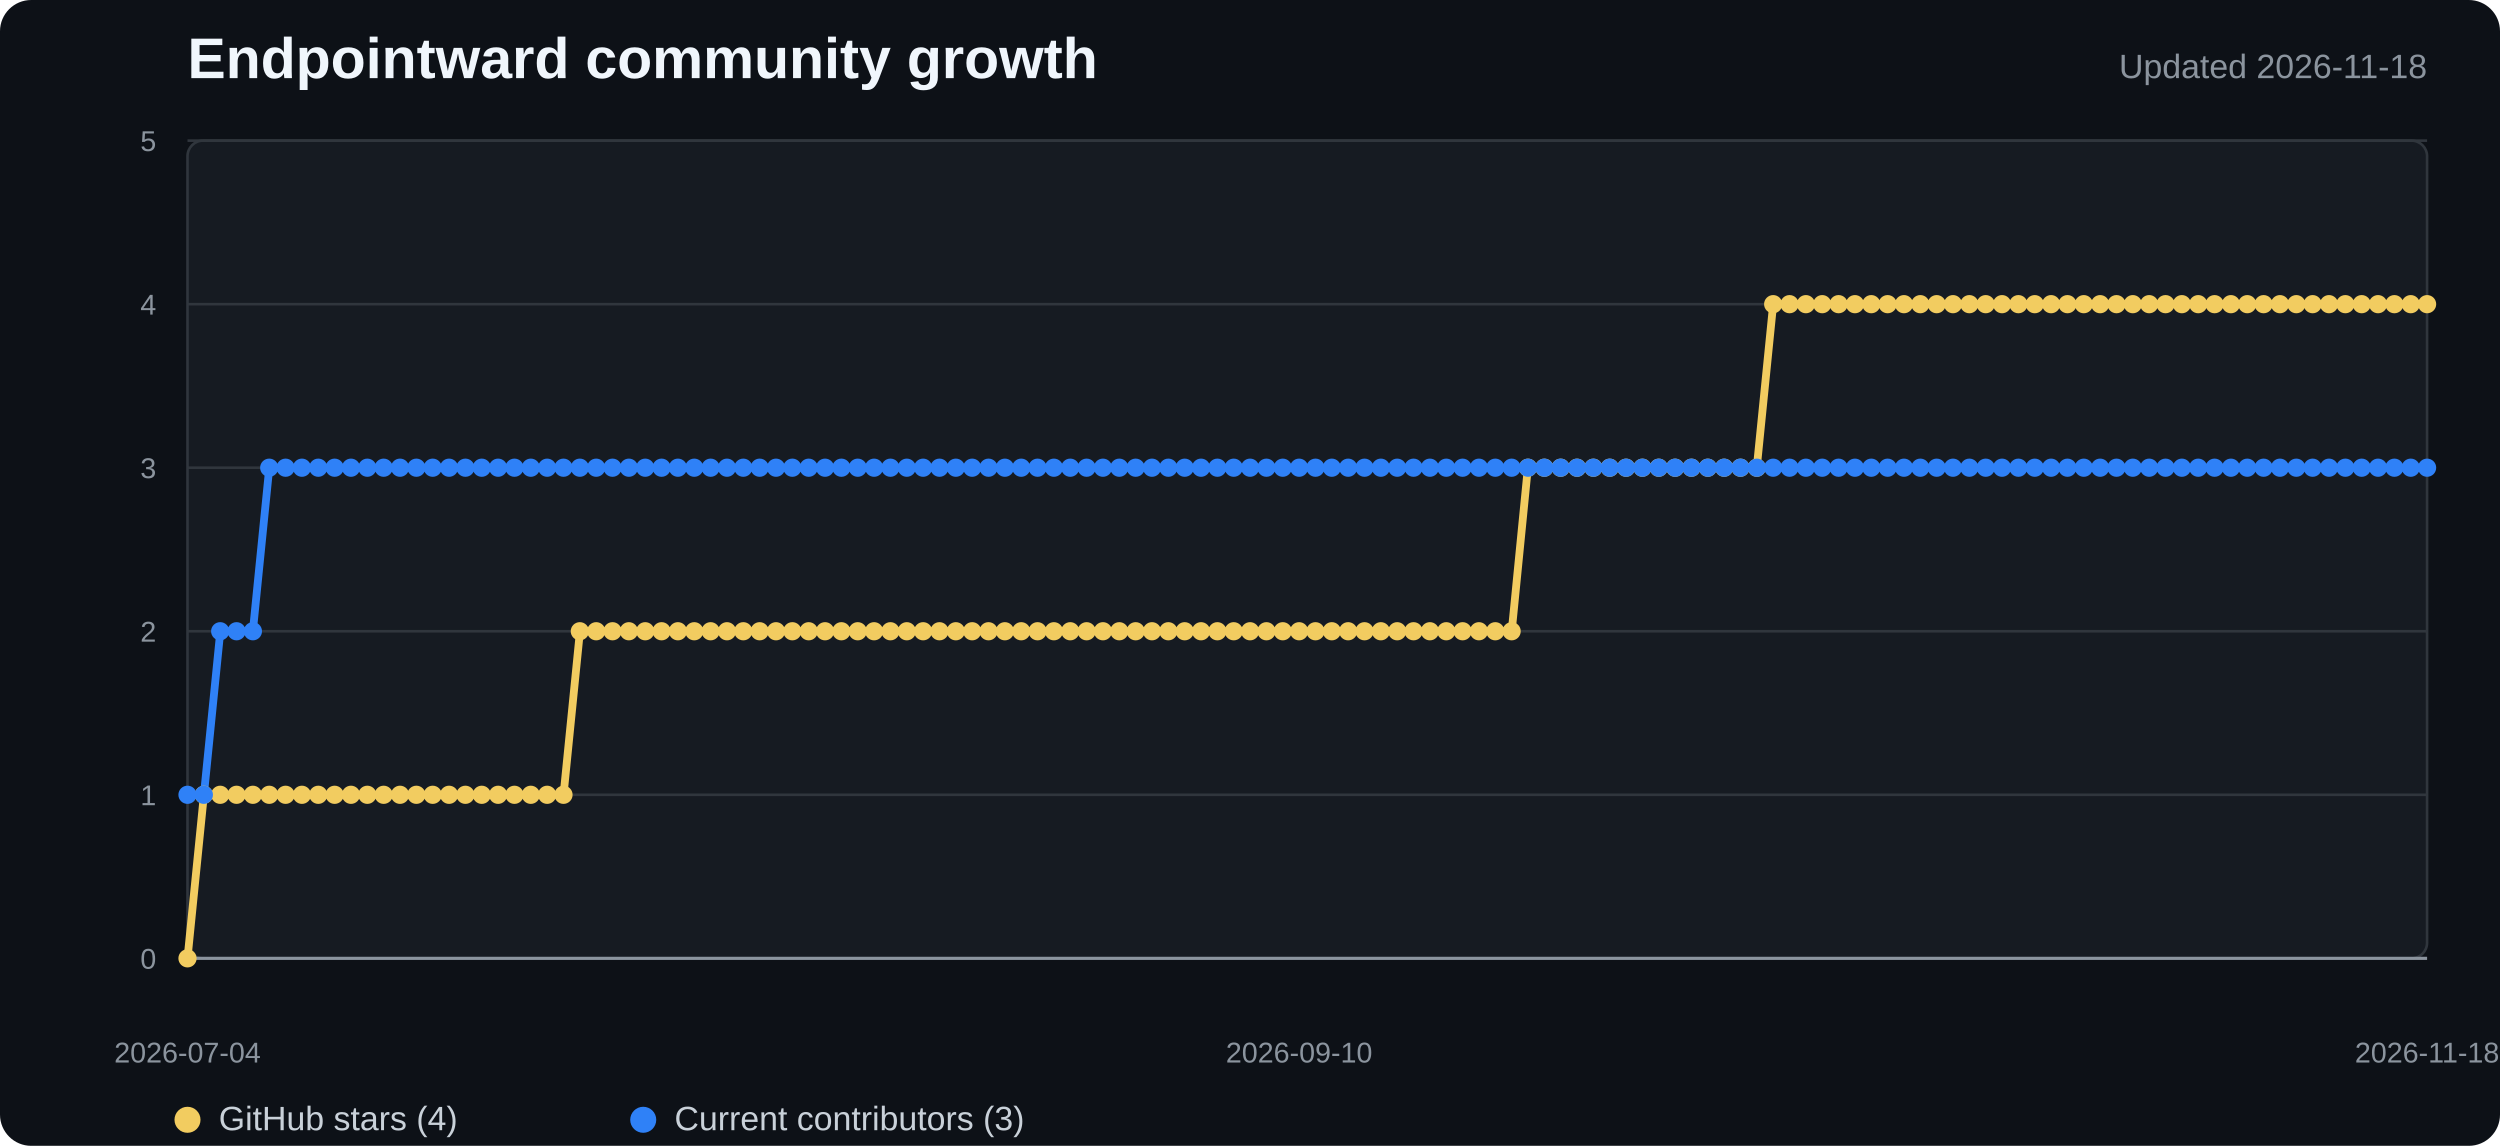
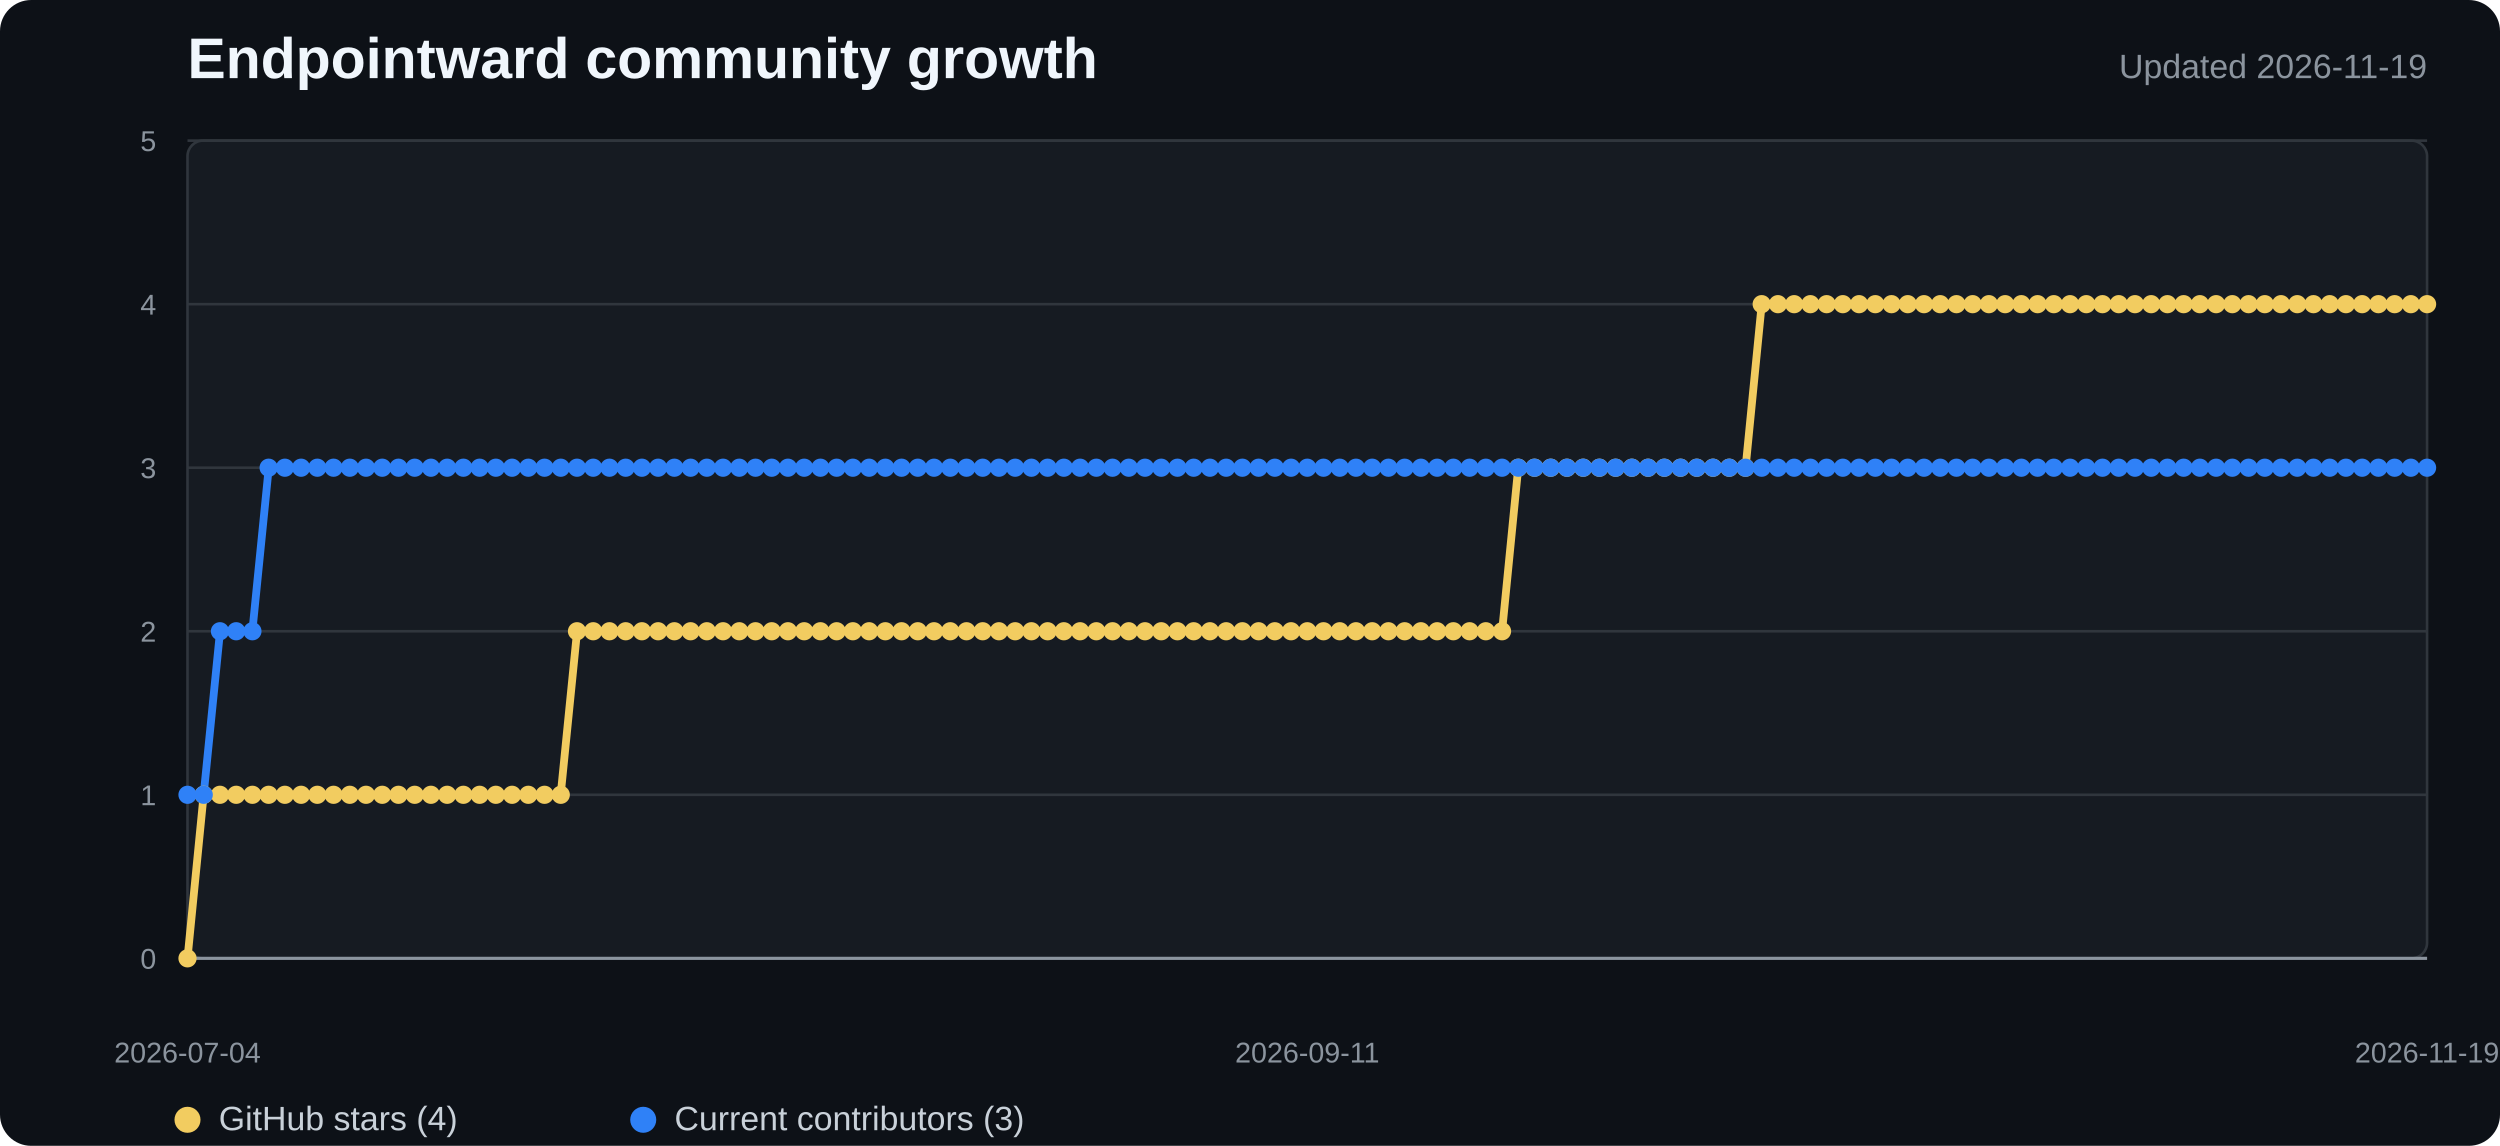
<svg xmlns="http://www.w3.org/2000/svg" width="960" height="440" viewBox="0 0 960 440" role="img" aria-labelledby="title desc">
  <style>
    .background{fill:#0d1117}.plot{fill:#161b22;stroke:#30363d}.grid{stroke:#30363d;stroke-width:1}.axis{stroke:#8b949e;stroke-width:1.2}
    .title{fill:#f0f6fc;font:700 22px "Segoe UI",Arial,sans-serif}.subtitle{fill:#8b949e;font:13px "Segoe UI",Arial,sans-serif}
    .tick{fill:#8b949e;font:11px "Segoe UI",Arial,sans-serif}.legend{fill:#c9d1d9;font:13px "Segoe UI",Arial,sans-serif}
    .stars{fill:none;stroke:#f2cc60;stroke-width:3;stroke-linejoin:round;stroke-linecap:round}
    .contributors{fill:none;stroke:#2f81f7;stroke-width:3;stroke-linejoin:round;stroke-linecap:round}
    .star-dot{fill:#f2cc60}.contributor-dot{fill:#2f81f7}
  </style>
  <rect width="100%" height="100%" rx="12" class="background" />
  <text x="72" y="30" class="title">Endpointward community growth</text>
-   <text x="932" y="30" text-anchor="end" class="subtitle">Updated 2026-11-18</text>
+   <text x="932" y="30" text-anchor="end" class="subtitle">Updated 2026-11-19</text>
  <rect x="72" y="54" width="860" height="314" rx="6" class="plot" />
  <line x1="72" y1="368" x2="932" y2="368" class="grid" />
  <text x="60" y="372" text-anchor="end" class="tick">0</text>
  <line x1="72" y1="305.2" x2="932" y2="305.2" class="grid" />
  <text x="60" y="309.2" text-anchor="end" class="tick">1</text>
  <line x1="72" y1="242.4" x2="932" y2="242.4" class="grid" />
  <text x="60" y="246.4" text-anchor="end" class="tick">2</text>
  <line x1="72" y1="179.6" x2="932" y2="179.6" class="grid" />
  <text x="60" y="183.6" text-anchor="end" class="tick">3</text>
  <line x1="72" y1="116.8" x2="932" y2="116.8" class="grid" />
  <text x="60" y="120.8" text-anchor="end" class="tick">4</text>
  <line x1="72" y1="54" x2="932" y2="54" class="grid" />
  <text x="60" y="58" text-anchor="end" class="tick">5</text>
  <line x1="72" y1="368" x2="932" y2="368" class="axis" />
-   <polyline points="72.0,368.0 78.3,305.2 84.6,305.2 90.8,305.2 97.1,305.2 103.4,305.2 109.7,305.2 115.9,305.2 122.2,305.2 128.5,305.2 134.8,305.2 141.1,305.2 147.3,305.2 153.6,305.2 159.9,305.2 166.2,305.2 172.4,305.2 178.7,305.2 185.0,305.2 191.3,305.2 197.5,305.2 203.8,305.2 210.1,305.2 216.4,305.2 222.7,242.4 228.9,242.4 235.2,242.4 241.5,242.4 247.8,242.4 254.0,242.4 260.3,242.4 266.6,242.4 272.9,242.4 279.2,242.4 285.4,242.4 291.7,242.4 298.0,242.4 304.3,242.4 310.5,242.4 316.8,242.4 323.1,242.4 329.4,242.4 335.6,242.4 341.9,242.4 348.2,242.4 354.5,242.4 360.8,242.4 367.0,242.4 373.3,242.4 379.6,242.4 385.9,242.4 392.1,242.4 398.4,242.4 404.7,242.4 411.0,242.4 417.3,242.4 423.5,242.4 429.8,242.4 436.1,242.4 442.4,242.4 448.6,242.4 454.9,242.4 461.2,242.4 467.5,242.4 473.8,242.4 480.0,242.4 486.3,242.4 492.6,242.4 498.9,242.4 505.1,242.4 511.4,242.4 517.7,242.4 524.0,242.4 530.2,242.4 536.5,242.4 542.8,242.4 549.1,242.4 555.4,242.4 561.6,242.4 567.9,242.4 574.2,242.4 580.5,242.4 586.7,179.6 593.0,179.6 599.3,179.6 605.6,179.6 611.9,179.6 618.1,179.6 624.4,179.6 630.7,179.6 637.0,179.6 643.2,179.6 649.5,179.6 655.8,179.6 662.1,179.6 668.4,179.6 674.6,179.6 680.9,116.8 687.2,116.8 693.5,116.8 699.7,116.8 706.0,116.8 712.3,116.8 718.6,116.8 724.8,116.8 731.1,116.8 737.4,116.8 743.7,116.8 750.0,116.8 756.2,116.8 762.5,116.8 768.8,116.8 775.1,116.8 781.3,116.8 787.6,116.8 793.9,116.8 800.2,116.8 806.5,116.8 812.7,116.8 819.0,116.8 825.3,116.8 831.6,116.8 837.8,116.8 844.1,116.8 850.4,116.8 856.7,116.8 862.9,116.8 869.2,116.8 875.5,116.8 881.8,116.8 888.1,116.8 894.3,116.8 900.6,116.8 906.9,116.8 913.2,116.8 919.4,116.8 925.7,116.8 932.0,116.8" class="stars" />
-   <polyline points="72.0,305.2 78.3,305.2 84.6,242.4 90.8,242.4 97.1,242.4 103.4,179.6 109.7,179.6 115.9,179.6 122.2,179.6 128.5,179.6 134.8,179.6 141.1,179.6 147.3,179.6 153.6,179.6 159.9,179.6 166.2,179.6 172.4,179.6 178.7,179.6 185.0,179.6 191.3,179.6 197.5,179.6 203.8,179.6 210.1,179.6 216.4,179.6 222.7,179.6 228.9,179.6 235.2,179.6 241.5,179.6 247.8,179.6 254.0,179.6 260.3,179.6 266.6,179.6 272.9,179.6 279.2,179.6 285.4,179.6 291.7,179.6 298.0,179.6 304.3,179.6 310.5,179.6 316.8,179.6 323.1,179.6 329.4,179.6 335.6,179.6 341.9,179.6 348.2,179.6 354.5,179.6 360.8,179.6 367.0,179.6 373.3,179.6 379.6,179.6 385.9,179.6 392.1,179.6 398.4,179.6 404.7,179.6 411.0,179.6 417.3,179.6 423.5,179.6 429.8,179.6 436.1,179.6 442.4,179.6 448.6,179.6 454.9,179.6 461.2,179.6 467.5,179.6 473.8,179.6 480.0,179.6 486.3,179.6 492.6,179.6 498.9,179.6 505.1,179.6 511.4,179.6 517.7,179.6 524.0,179.6 530.2,179.6 536.5,179.6 542.8,179.6 549.1,179.6 555.4,179.6 561.6,179.6 567.9,179.6 574.2,179.6 580.5,179.6 586.7,179.6 593.0,179.6 599.3,179.6 605.6,179.6 611.9,179.6 618.1,179.6 624.4,179.6 630.7,179.6 637.0,179.6 643.2,179.6 649.5,179.6 655.8,179.6 662.1,179.6 668.4,179.6 674.6,179.6 680.9,179.6 687.2,179.6 693.5,179.6 699.7,179.6 706.0,179.6 712.3,179.6 718.6,179.6 724.8,179.6 731.1,179.6 737.4,179.6 743.7,179.6 750.0,179.6 756.2,179.6 762.5,179.6 768.8,179.6 775.1,179.6 781.3,179.6 787.6,179.6 793.9,179.6 800.2,179.6 806.5,179.6 812.7,179.6 819.0,179.6 825.3,179.6 831.6,179.6 837.8,179.6 844.1,179.6 850.4,179.6 856.7,179.6 862.9,179.6 869.2,179.6 875.5,179.6 881.8,179.6 888.1,179.6 894.3,179.6 900.6,179.6 906.9,179.6 913.2,179.6 919.4,179.6 925.7,179.6 932.0,179.6" class="contributors" />
+   <polyline points="72.0,368.0 78.2,305.2 84.5,305.2 90.7,305.2 96.9,305.2 103.2,305.2 109.4,305.2 115.6,305.2 121.9,305.2 128.1,305.2 134.3,305.2 140.6,305.2 146.8,305.2 153.0,305.2 159.2,305.2 165.5,305.2 171.7,305.2 177.9,305.2 184.2,305.2 190.4,305.2 196.6,305.2 202.9,305.2 209.1,305.2 215.3,305.2 221.6,242.4 227.8,242.4 234.0,242.4 240.3,242.4 246.5,242.4 252.7,242.4 259.0,242.4 265.2,242.4 271.4,242.4 277.7,242.4 283.9,242.4 290.1,242.4 296.3,242.4 302.6,242.4 308.8,242.4 315.0,242.4 321.3,242.4 327.5,242.4 333.7,242.4 340.0,242.4 346.2,242.4 352.4,242.4 358.7,242.4 364.9,242.4 371.1,242.4 377.4,242.4 383.6,242.4 389.8,242.4 396.1,242.4 402.3,242.4 408.5,242.4 414.8,242.4 421.0,242.4 427.2,242.4 433.4,242.4 439.7,242.4 445.9,242.4 452.1,242.4 458.4,242.4 464.6,242.4 470.8,242.4 477.1,242.4 483.3,242.4 489.5,242.4 495.8,242.4 502.0,242.4 508.2,242.4 514.5,242.4 520.7,242.4 526.9,242.4 533.2,242.4 539.4,242.4 545.6,242.4 551.9,242.4 558.1,242.4 564.3,242.4 570.6,242.4 576.8,242.4 583.0,179.6 589.2,179.6 595.5,179.6 601.7,179.6 607.9,179.6 614.2,179.6 620.4,179.6 626.6,179.6 632.9,179.6 639.1,179.6 645.3,179.6 651.6,179.6 657.8,179.6 664.0,179.6 670.3,179.6 676.5,116.8 682.7,116.8 689.0,116.8 695.2,116.8 701.4,116.8 707.7,116.8 713.9,116.8 720.1,116.8 726.3,116.8 732.6,116.8 738.8,116.8 745.0,116.8 751.3,116.8 757.5,116.8 763.7,116.8 770.0,116.8 776.2,116.8 782.4,116.8 788.7,116.8 794.9,116.8 801.1,116.8 807.4,116.8 813.6,116.8 819.8,116.8 826.1,116.8 832.3,116.8 838.5,116.8 844.8,116.8 851.0,116.8 857.2,116.8 863.4,116.8 869.7,116.8 875.9,116.8 882.1,116.8 888.4,116.8 894.6,116.8 900.8,116.8 907.1,116.8 913.3,116.8 919.5,116.8 925.8,116.8 932.0,116.8" class="stars" />
+   <polyline points="72.0,305.2 78.2,305.2 84.5,242.4 90.7,242.4 96.9,242.4 103.2,179.6 109.4,179.6 115.6,179.6 121.9,179.6 128.1,179.6 134.3,179.6 140.6,179.6 146.8,179.6 153.0,179.6 159.2,179.6 165.5,179.6 171.7,179.6 177.9,179.6 184.2,179.6 190.4,179.6 196.6,179.6 202.9,179.6 209.1,179.6 215.3,179.6 221.6,179.6 227.8,179.6 234.0,179.6 240.3,179.6 246.5,179.6 252.7,179.6 259.0,179.6 265.2,179.6 271.4,179.6 277.7,179.6 283.9,179.6 290.1,179.6 296.3,179.6 302.6,179.6 308.8,179.6 315.0,179.6 321.3,179.6 327.5,179.6 333.7,179.6 340.0,179.6 346.2,179.6 352.4,179.6 358.7,179.6 364.9,179.6 371.1,179.6 377.4,179.6 383.6,179.6 389.8,179.6 396.1,179.6 402.3,179.6 408.5,179.6 414.8,179.6 421.0,179.6 427.2,179.6 433.4,179.6 439.7,179.6 445.9,179.6 452.1,179.6 458.4,179.6 464.6,179.6 470.8,179.6 477.1,179.6 483.3,179.6 489.5,179.6 495.8,179.6 502.0,179.6 508.2,179.6 514.5,179.6 520.7,179.6 526.9,179.6 533.2,179.6 539.4,179.6 545.6,179.6 551.9,179.6 558.1,179.6 564.3,179.6 570.6,179.6 576.8,179.6 583.0,179.6 589.2,179.6 595.5,179.6 601.7,179.6 607.9,179.6 614.2,179.6 620.4,179.6 626.6,179.6 632.9,179.6 639.1,179.6 645.3,179.6 651.6,179.6 657.8,179.6 664.0,179.6 670.3,179.6 676.5,179.6 682.7,179.6 689.0,179.6 695.2,179.6 701.4,179.6 707.7,179.6 713.9,179.6 720.1,179.6 726.3,179.6 732.6,179.6 738.8,179.6 745.0,179.6 751.3,179.6 757.5,179.6 763.7,179.6 770.0,179.6 776.2,179.6 782.4,179.6 788.7,179.6 794.9,179.6 801.1,179.6 807.4,179.6 813.6,179.6 819.8,179.6 826.1,179.6 832.3,179.6 838.5,179.6 844.8,179.6 851.0,179.6 857.2,179.6 863.4,179.6 869.7,179.6 875.9,179.6 882.1,179.6 888.4,179.6 894.6,179.6 900.8,179.6 907.1,179.6 913.3,179.6 919.5,179.6 925.8,179.6 932.0,179.6" class="contributors" />
  <circle cx="72" cy="368" r="3.5" class="star-dot" />
-   <circle cx="78.277" cy="305.2" r="3.5" class="star-dot" />
-   <circle cx="84.555" cy="305.2" r="3.5" class="star-dot" />
-   <circle cx="90.832" cy="305.2" r="3.5" class="star-dot" />
-   <circle cx="97.109" cy="305.2" r="3.5" class="star-dot" />
-   <circle cx="103.387" cy="305.2" r="3.5" class="star-dot" />
-   <circle cx="109.664" cy="305.2" r="3.5" class="star-dot" />
-   <circle cx="115.942" cy="305.2" r="3.5" class="star-dot" />
-   <circle cx="122.219" cy="305.2" r="3.5" class="star-dot" />
-   <circle cx="128.496" cy="305.2" r="3.5" class="star-dot" />
-   <circle cx="134.774" cy="305.2" r="3.5" class="star-dot" />
-   <circle cx="141.051" cy="305.2" r="3.5" class="star-dot" />
-   <circle cx="147.328" cy="305.2" r="3.5" class="star-dot" />
-   <circle cx="153.606" cy="305.2" r="3.5" class="star-dot" />
-   <circle cx="159.883" cy="305.2" r="3.5" class="star-dot" />
-   <circle cx="166.161" cy="305.2" r="3.5" class="star-dot" />
-   <circle cx="172.438" cy="305.2" r="3.5" class="star-dot" />
-   <circle cx="178.715" cy="305.2" r="3.5" class="star-dot" />
-   <circle cx="184.993" cy="305.2" r="3.5" class="star-dot" />
-   <circle cx="191.27" cy="305.2" r="3.5" class="star-dot" />
-   <circle cx="197.547" cy="305.2" r="3.5" class="star-dot" />
-   <circle cx="203.825" cy="305.2" r="3.5" class="star-dot" />
-   <circle cx="210.102" cy="305.2" r="3.5" class="star-dot" />
-   <circle cx="216.38" cy="305.2" r="3.5" class="star-dot" />
-   <circle cx="222.657" cy="242.4" r="3.5" class="star-dot" />
-   <circle cx="228.934" cy="242.4" r="3.5" class="star-dot" />
-   <circle cx="235.212" cy="242.4" r="3.5" class="star-dot" />
-   <circle cx="241.489" cy="242.4" r="3.5" class="star-dot" />
-   <circle cx="247.766" cy="242.4" r="3.5" class="star-dot" />
-   <circle cx="254.044" cy="242.4" r="3.5" class="star-dot" />
-   <circle cx="260.321" cy="242.4" r="3.5" class="star-dot" />
-   <circle cx="266.599" cy="242.4" r="3.5" class="star-dot" />
-   <circle cx="272.876" cy="242.4" r="3.5" class="star-dot" />
-   <circle cx="279.153" cy="242.4" r="3.5" class="star-dot" />
-   <circle cx="285.431" cy="242.4" r="3.5" class="star-dot" />
-   <circle cx="291.708" cy="242.4" r="3.5" class="star-dot" />
-   <circle cx="297.985" cy="242.4" r="3.5" class="star-dot" />
-   <circle cx="304.263" cy="242.4" r="3.5" class="star-dot" />
-   <circle cx="310.54" cy="242.4" r="3.5" class="star-dot" />
-   <circle cx="316.818" cy="242.4" r="3.5" class="star-dot" />
-   <circle cx="323.095" cy="242.4" r="3.5" class="star-dot" />
-   <circle cx="329.372" cy="242.4" r="3.5" class="star-dot" />
-   <circle cx="335.65" cy="242.4" r="3.5" class="star-dot" />
-   <circle cx="341.927" cy="242.4" r="3.5" class="star-dot" />
-   <circle cx="348.204" cy="242.4" r="3.5" class="star-dot" />
-   <circle cx="354.482" cy="242.4" r="3.5" class="star-dot" />
-   <circle cx="360.759" cy="242.4" r="3.5" class="star-dot" />
-   <circle cx="367.036" cy="242.4" r="3.5" class="star-dot" />
-   <circle cx="373.314" cy="242.4" r="3.5" class="star-dot" />
-   <circle cx="379.591" cy="242.4" r="3.5" class="star-dot" />
-   <circle cx="385.869" cy="242.4" r="3.5" class="star-dot" />
-   <circle cx="392.146" cy="242.4" r="3.5" class="star-dot" />
-   <circle cx="398.423" cy="242.4" r="3.5" class="star-dot" />
-   <circle cx="404.701" cy="242.4" r="3.5" class="star-dot" />
-   <circle cx="410.978" cy="242.4" r="3.5" class="star-dot" />
-   <circle cx="417.255" cy="242.4" r="3.5" class="star-dot" />
-   <circle cx="423.533" cy="242.4" r="3.5" class="star-dot" />
-   <circle cx="429.81" cy="242.4" r="3.5" class="star-dot" />
-   <circle cx="436.088" cy="242.4" r="3.5" class="star-dot" />
-   <circle cx="442.365" cy="242.4" r="3.5" class="star-dot" />
-   <circle cx="448.642" cy="242.4" r="3.5" class="star-dot" />
-   <circle cx="454.92" cy="242.4" r="3.5" class="star-dot" />
-   <circle cx="461.197" cy="242.4" r="3.5" class="star-dot" />
-   <circle cx="467.474" cy="242.4" r="3.5" class="star-dot" />
-   <circle cx="473.752" cy="242.4" r="3.5" class="star-dot" />
-   <circle cx="480.029" cy="242.4" r="3.5" class="star-dot" />
-   <circle cx="486.307" cy="242.4" r="3.5" class="star-dot" />
-   <circle cx="492.584" cy="242.4" r="3.5" class="star-dot" />
-   <circle cx="498.861" cy="242.4" r="3.5" class="star-dot" />
-   <circle cx="505.139" cy="242.4" r="3.5" class="star-dot" />
-   <circle cx="511.416" cy="242.4" r="3.5" class="star-dot" />
-   <circle cx="517.693" cy="242.4" r="3.5" class="star-dot" />
-   <circle cx="523.971" cy="242.4" r="3.5" class="star-dot" />
-   <circle cx="530.248" cy="242.4" r="3.5" class="star-dot" />
-   <circle cx="536.526" cy="242.4" r="3.5" class="star-dot" />
-   <circle cx="542.803" cy="242.4" r="3.5" class="star-dot" />
-   <circle cx="549.08" cy="242.4" r="3.5" class="star-dot" />
-   <circle cx="555.358" cy="242.4" r="3.5" class="star-dot" />
-   <circle cx="561.635" cy="242.4" r="3.5" class="star-dot" />
-   <circle cx="567.912" cy="242.4" r="3.5" class="star-dot" />
-   <circle cx="574.19" cy="242.4" r="3.5" class="star-dot" />
-   <circle cx="580.467" cy="242.4" r="3.5" class="star-dot" />
-   <circle cx="586.745" cy="179.6" r="3.5" class="star-dot" />
-   <circle cx="593.022" cy="179.6" r="3.5" class="star-dot" />
-   <circle cx="599.299" cy="179.6" r="3.5" class="star-dot" />
-   <circle cx="605.577" cy="179.6" r="3.5" class="star-dot" />
-   <circle cx="611.854" cy="179.6" r="3.5" class="star-dot" />
-   <circle cx="618.131" cy="179.6" r="3.5" class="star-dot" />
-   <circle cx="624.409" cy="179.6" r="3.5" class="star-dot" />
-   <circle cx="630.686" cy="179.6" r="3.5" class="star-dot" />
-   <circle cx="636.964" cy="179.6" r="3.5" class="star-dot" />
-   <circle cx="643.241" cy="179.6" r="3.5" class="star-dot" />
-   <circle cx="649.518" cy="179.6" r="3.5" class="star-dot" />
-   <circle cx="655.796" cy="179.6" r="3.5" class="star-dot" />
-   <circle cx="662.073" cy="179.6" r="3.5" class="star-dot" />
-   <circle cx="668.35" cy="179.6" r="3.5" class="star-dot" />
-   <circle cx="674.628" cy="179.6" r="3.5" class="star-dot" />
-   <circle cx="680.905" cy="116.8" r="3.5" class="star-dot" />
-   <circle cx="687.182" cy="116.8" r="3.5" class="star-dot" />
-   <circle cx="693.46" cy="116.8" r="3.5" class="star-dot" />
-   <circle cx="699.737" cy="116.8" r="3.5" class="star-dot" />
-   <circle cx="706.015" cy="116.8" r="3.5" class="star-dot" />
-   <circle cx="712.292" cy="116.8" r="3.5" class="star-dot" />
-   <circle cx="718.569" cy="116.8" r="3.5" class="star-dot" />
-   <circle cx="724.847" cy="116.8" r="3.5" class="star-dot" />
-   <circle cx="731.124" cy="116.8" r="3.5" class="star-dot" />
-   <circle cx="737.401" cy="116.8" r="3.5" class="star-dot" />
-   <circle cx="743.679" cy="116.8" r="3.5" class="star-dot" />
-   <circle cx="749.956" cy="116.8" r="3.5" class="star-dot" />
-   <circle cx="756.234" cy="116.8" r="3.5" class="star-dot" />
-   <circle cx="762.511" cy="116.8" r="3.5" class="star-dot" />
-   <circle cx="768.788" cy="116.8" r="3.5" class="star-dot" />
-   <circle cx="775.066" cy="116.8" r="3.5" class="star-dot" />
-   <circle cx="781.343" cy="116.8" r="3.5" class="star-dot" />
-   <circle cx="787.62" cy="116.8" r="3.5" class="star-dot" />
-   <circle cx="793.898" cy="116.8" r="3.5" class="star-dot" />
-   <circle cx="800.175" cy="116.8" r="3.5" class="star-dot" />
-   <circle cx="806.453" cy="116.8" r="3.5" class="star-dot" />
-   <circle cx="812.73" cy="116.8" r="3.5" class="star-dot" />
-   <circle cx="819.007" cy="116.8" r="3.5" class="star-dot" />
-   <circle cx="825.285" cy="116.8" r="3.5" class="star-dot" />
-   <circle cx="831.562" cy="116.8" r="3.5" class="star-dot" />
-   <circle cx="837.839" cy="116.8" r="3.5" class="star-dot" />
-   <circle cx="844.117" cy="116.8" r="3.5" class="star-dot" />
-   <circle cx="850.394" cy="116.8" r="3.5" class="star-dot" />
-   <circle cx="856.672" cy="116.8" r="3.5" class="star-dot" />
-   <circle cx="862.949" cy="116.8" r="3.5" class="star-dot" />
-   <circle cx="869.226" cy="116.8" r="3.5" class="star-dot" />
-   <circle cx="875.504" cy="116.8" r="3.5" class="star-dot" />
-   <circle cx="881.781" cy="116.8" r="3.5" class="star-dot" />
-   <circle cx="888.058" cy="116.8" r="3.5" class="star-dot" />
-   <circle cx="894.336" cy="116.8" r="3.5" class="star-dot" />
-   <circle cx="900.613" cy="116.8" r="3.5" class="star-dot" />
-   <circle cx="906.891" cy="116.8" r="3.5" class="star-dot" />
-   <circle cx="913.168" cy="116.8" r="3.5" class="star-dot" />
-   <circle cx="919.445" cy="116.8" r="3.5" class="star-dot" />
-   <circle cx="925.723" cy="116.8" r="3.5" class="star-dot" />
+   <circle cx="78.232" cy="305.2" r="3.5" class="star-dot" />
+   <circle cx="84.464" cy="305.2" r="3.5" class="star-dot" />
+   <circle cx="90.696" cy="305.2" r="3.5" class="star-dot" />
+   <circle cx="96.928" cy="305.2" r="3.5" class="star-dot" />
+   <circle cx="103.159" cy="305.2" r="3.5" class="star-dot" />
+   <circle cx="109.391" cy="305.2" r="3.5" class="star-dot" />
+   <circle cx="115.623" cy="305.2" r="3.5" class="star-dot" />
+   <circle cx="121.855" cy="305.2" r="3.5" class="star-dot" />
+   <circle cx="128.087" cy="305.2" r="3.5" class="star-dot" />
+   <circle cx="134.319" cy="305.2" r="3.5" class="star-dot" />
+   <circle cx="140.551" cy="305.2" r="3.5" class="star-dot" />
+   <circle cx="146.783" cy="305.2" r="3.5" class="star-dot" />
+   <circle cx="153.014" cy="305.2" r="3.5" class="star-dot" />
+   <circle cx="159.246" cy="305.2" r="3.5" class="star-dot" />
+   <circle cx="165.478" cy="305.2" r="3.5" class="star-dot" />
+   <circle cx="171.71" cy="305.2" r="3.5" class="star-dot" />
+   <circle cx="177.942" cy="305.2" r="3.5" class="star-dot" />
+   <circle cx="184.174" cy="305.2" r="3.5" class="star-dot" />
+   <circle cx="190.406" cy="305.2" r="3.5" class="star-dot" />
+   <circle cx="196.638" cy="305.2" r="3.5" class="star-dot" />
+   <circle cx="202.87" cy="305.2" r="3.5" class="star-dot" />
+   <circle cx="209.101" cy="305.2" r="3.5" class="star-dot" />
+   <circle cx="215.333" cy="305.2" r="3.5" class="star-dot" />
+   <circle cx="221.565" cy="242.4" r="3.5" class="star-dot" />
+   <circle cx="227.797" cy="242.4" r="3.5" class="star-dot" />
+   <circle cx="234.029" cy="242.4" r="3.5" class="star-dot" />
+   <circle cx="240.261" cy="242.4" r="3.5" class="star-dot" />
+   <circle cx="246.493" cy="242.4" r="3.5" class="star-dot" />
+   <circle cx="252.725" cy="242.4" r="3.5" class="star-dot" />
+   <circle cx="258.957" cy="242.4" r="3.5" class="star-dot" />
+   <circle cx="265.188" cy="242.4" r="3.5" class="star-dot" />
+   <circle cx="271.42" cy="242.4" r="3.5" class="star-dot" />
+   <circle cx="277.652" cy="242.4" r="3.5" class="star-dot" />
+   <circle cx="283.884" cy="242.4" r="3.5" class="star-dot" />
+   <circle cx="290.116" cy="242.4" r="3.5" class="star-dot" />
+   <circle cx="296.348" cy="242.4" r="3.5" class="star-dot" />
+   <circle cx="302.58" cy="242.4" r="3.5" class="star-dot" />
+   <circle cx="308.812" cy="242.4" r="3.5" class="star-dot" />
+   <circle cx="315.043" cy="242.4" r="3.5" class="star-dot" />
+   <circle cx="321.275" cy="242.4" r="3.5" class="star-dot" />
+   <circle cx="327.507" cy="242.4" r="3.5" class="star-dot" />
+   <circle cx="333.739" cy="242.4" r="3.5" class="star-dot" />
+   <circle cx="339.971" cy="242.4" r="3.5" class="star-dot" />
+   <circle cx="346.203" cy="242.4" r="3.5" class="star-dot" />
+   <circle cx="352.435" cy="242.4" r="3.5" class="star-dot" />
+   <circle cx="358.667" cy="242.4" r="3.5" class="star-dot" />
+   <circle cx="364.899" cy="242.4" r="3.5" class="star-dot" />
+   <circle cx="371.13" cy="242.4" r="3.5" class="star-dot" />
+   <circle cx="377.362" cy="242.4" r="3.5" class="star-dot" />
+   <circle cx="383.594" cy="242.4" r="3.5" class="star-dot" />
+   <circle cx="389.826" cy="242.4" r="3.5" class="star-dot" />
+   <circle cx="396.058" cy="242.4" r="3.5" class="star-dot" />
+   <circle cx="402.29" cy="242.4" r="3.5" class="star-dot" />
+   <circle cx="408.522" cy="242.4" r="3.5" class="star-dot" />
+   <circle cx="414.754" cy="242.4" r="3.5" class="star-dot" />
+   <circle cx="420.986" cy="242.4" r="3.5" class="star-dot" />
+   <circle cx="427.217" cy="242.4" r="3.5" class="star-dot" />
+   <circle cx="433.449" cy="242.4" r="3.5" class="star-dot" />
+   <circle cx="439.681" cy="242.4" r="3.5" class="star-dot" />
+   <circle cx="445.913" cy="242.4" r="3.5" class="star-dot" />
+   <circle cx="452.145" cy="242.4" r="3.5" class="star-dot" />
+   <circle cx="458.377" cy="242.4" r="3.5" class="star-dot" />
+   <circle cx="464.609" cy="242.4" r="3.5" class="star-dot" />
+   <circle cx="470.841" cy="242.4" r="3.5" class="star-dot" />
+   <circle cx="477.072" cy="242.4" r="3.5" class="star-dot" />
+   <circle cx="483.304" cy="242.4" r="3.5" class="star-dot" />
+   <circle cx="489.536" cy="242.4" r="3.5" class="star-dot" />
+   <circle cx="495.768" cy="242.4" r="3.5" class="star-dot" />
+   <circle cx="502" cy="242.4" r="3.5" class="star-dot" />
+   <circle cx="508.232" cy="242.4" r="3.5" class="star-dot" />
+   <circle cx="514.464" cy="242.4" r="3.5" class="star-dot" />
+   <circle cx="520.696" cy="242.4" r="3.5" class="star-dot" />
+   <circle cx="526.928" cy="242.4" r="3.5" class="star-dot" />
+   <circle cx="533.159" cy="242.4" r="3.5" class="star-dot" />
+   <circle cx="539.391" cy="242.4" r="3.5" class="star-dot" />
+   <circle cx="545.623" cy="242.4" r="3.5" class="star-dot" />
+   <circle cx="551.855" cy="242.4" r="3.5" class="star-dot" />
+   <circle cx="558.087" cy="242.4" r="3.5" class="star-dot" />
+   <circle cx="564.319" cy="242.4" r="3.5" class="star-dot" />
+   <circle cx="570.551" cy="242.4" r="3.5" class="star-dot" />
+   <circle cx="576.783" cy="242.4" r="3.5" class="star-dot" />
+   <circle cx="583.014" cy="179.6" r="3.5" class="star-dot" />
+   <circle cx="589.246" cy="179.6" r="3.5" class="star-dot" />
+   <circle cx="595.478" cy="179.6" r="3.5" class="star-dot" />
+   <circle cx="601.71" cy="179.6" r="3.5" class="star-dot" />
+   <circle cx="607.942" cy="179.6" r="3.5" class="star-dot" />
+   <circle cx="614.174" cy="179.6" r="3.5" class="star-dot" />
+   <circle cx="620.406" cy="179.6" r="3.5" class="star-dot" />
+   <circle cx="626.638" cy="179.6" r="3.5" class="star-dot" />
+   <circle cx="632.87" cy="179.6" r="3.5" class="star-dot" />
+   <circle cx="639.101" cy="179.6" r="3.5" class="star-dot" />
+   <circle cx="645.333" cy="179.6" r="3.5" class="star-dot" />
+   <circle cx="651.565" cy="179.6" r="3.5" class="star-dot" />
+   <circle cx="657.797" cy="179.6" r="3.5" class="star-dot" />
+   <circle cx="664.029" cy="179.6" r="3.5" class="star-dot" />
+   <circle cx="670.261" cy="179.6" r="3.5" class="star-dot" />
+   <circle cx="676.493" cy="116.8" r="3.5" class="star-dot" />
+   <circle cx="682.725" cy="116.8" r="3.5" class="star-dot" />
+   <circle cx="688.957" cy="116.8" r="3.5" class="star-dot" />
+   <circle cx="695.188" cy="116.8" r="3.5" class="star-dot" />
+   <circle cx="701.42" cy="116.8" r="3.5" class="star-dot" />
+   <circle cx="707.652" cy="116.8" r="3.5" class="star-dot" />
+   <circle cx="713.884" cy="116.8" r="3.5" class="star-dot" />
+   <circle cx="720.116" cy="116.8" r="3.5" class="star-dot" />
+   <circle cx="726.348" cy="116.8" r="3.5" class="star-dot" />
+   <circle cx="732.58" cy="116.8" r="3.5" class="star-dot" />
+   <circle cx="738.812" cy="116.8" r="3.5" class="star-dot" />
+   <circle cx="745.043" cy="116.8" r="3.5" class="star-dot" />
+   <circle cx="751.275" cy="116.8" r="3.5" class="star-dot" />
+   <circle cx="757.507" cy="116.8" r="3.5" class="star-dot" />
+   <circle cx="763.739" cy="116.8" r="3.5" class="star-dot" />
+   <circle cx="769.971" cy="116.8" r="3.5" class="star-dot" />
+   <circle cx="776.203" cy="116.8" r="3.5" class="star-dot" />
+   <circle cx="782.435" cy="116.8" r="3.5" class="star-dot" />
+   <circle cx="788.667" cy="116.8" r="3.5" class="star-dot" />
+   <circle cx="794.899" cy="116.8" r="3.5" class="star-dot" />
+   <circle cx="801.13" cy="116.8" r="3.5" class="star-dot" />
+   <circle cx="807.362" cy="116.8" r="3.5" class="star-dot" />
+   <circle cx="813.594" cy="116.8" r="3.5" class="star-dot" />
+   <circle cx="819.826" cy="116.8" r="3.5" class="star-dot" />
+   <circle cx="826.058" cy="116.8" r="3.5" class="star-dot" />
+   <circle cx="832.29" cy="116.8" r="3.5" class="star-dot" />
+   <circle cx="838.522" cy="116.8" r="3.5" class="star-dot" />
+   <circle cx="844.754" cy="116.8" r="3.5" class="star-dot" />
+   <circle cx="850.986" cy="116.8" r="3.5" class="star-dot" />
+   <circle cx="857.217" cy="116.8" r="3.5" class="star-dot" />
+   <circle cx="863.449" cy="116.8" r="3.5" class="star-dot" />
+   <circle cx="869.681" cy="116.8" r="3.5" class="star-dot" />
+   <circle cx="875.913" cy="116.8" r="3.5" class="star-dot" />
+   <circle cx="882.145" cy="116.8" r="3.5" class="star-dot" />
+   <circle cx="888.377" cy="116.8" r="3.5" class="star-dot" />
+   <circle cx="894.609" cy="116.8" r="3.5" class="star-dot" />
+   <circle cx="900.841" cy="116.8" r="3.5" class="star-dot" />
+   <circle cx="907.072" cy="116.8" r="3.5" class="star-dot" />
+   <circle cx="913.304" cy="116.8" r="3.5" class="star-dot" />
+   <circle cx="919.536" cy="116.8" r="3.5" class="star-dot" />
+   <circle cx="925.768" cy="116.8" r="3.5" class="star-dot" />
  <circle cx="932" cy="116.8" r="3.5" class="star-dot" />
  <circle cx="72" cy="305.2" r="3.5" class="contributor-dot" />
-   <circle cx="78.277" cy="305.2" r="3.5" class="contributor-dot" />
-   <circle cx="84.555" cy="242.4" r="3.5" class="contributor-dot" />
-   <circle cx="90.832" cy="242.4" r="3.5" class="contributor-dot" />
-   <circle cx="97.109" cy="242.4" r="3.5" class="contributor-dot" />
-   <circle cx="103.387" cy="179.6" r="3.5" class="contributor-dot" />
-   <circle cx="109.664" cy="179.6" r="3.5" class="contributor-dot" />
-   <circle cx="115.942" cy="179.6" r="3.5" class="contributor-dot" />
-   <circle cx="122.219" cy="179.6" r="3.5" class="contributor-dot" />
-   <circle cx="128.496" cy="179.6" r="3.5" class="contributor-dot" />
-   <circle cx="134.774" cy="179.6" r="3.5" class="contributor-dot" />
-   <circle cx="141.051" cy="179.6" r="3.5" class="contributor-dot" />
-   <circle cx="147.328" cy="179.6" r="3.5" class="contributor-dot" />
-   <circle cx="153.606" cy="179.6" r="3.5" class="contributor-dot" />
-   <circle cx="159.883" cy="179.6" r="3.5" class="contributor-dot" />
-   <circle cx="166.161" cy="179.6" r="3.5" class="contributor-dot" />
-   <circle cx="172.438" cy="179.6" r="3.5" class="contributor-dot" />
-   <circle cx="178.715" cy="179.6" r="3.5" class="contributor-dot" />
-   <circle cx="184.993" cy="179.6" r="3.5" class="contributor-dot" />
-   <circle cx="191.27" cy="179.6" r="3.5" class="contributor-dot" />
-   <circle cx="197.547" cy="179.6" r="3.5" class="contributor-dot" />
-   <circle cx="203.825" cy="179.6" r="3.5" class="contributor-dot" />
-   <circle cx="210.102" cy="179.6" r="3.5" class="contributor-dot" />
-   <circle cx="216.38" cy="179.6" r="3.5" class="contributor-dot" />
-   <circle cx="222.657" cy="179.6" r="3.5" class="contributor-dot" />
-   <circle cx="228.934" cy="179.6" r="3.5" class="contributor-dot" />
-   <circle cx="235.212" cy="179.6" r="3.5" class="contributor-dot" />
-   <circle cx="241.489" cy="179.6" r="3.5" class="contributor-dot" />
-   <circle cx="247.766" cy="179.6" r="3.5" class="contributor-dot" />
-   <circle cx="254.044" cy="179.6" r="3.5" class="contributor-dot" />
-   <circle cx="260.321" cy="179.6" r="3.5" class="contributor-dot" />
-   <circle cx="266.599" cy="179.6" r="3.5" class="contributor-dot" />
-   <circle cx="272.876" cy="179.6" r="3.5" class="contributor-dot" />
-   <circle cx="279.153" cy="179.6" r="3.5" class="contributor-dot" />
-   <circle cx="285.431" cy="179.6" r="3.5" class="contributor-dot" />
-   <circle cx="291.708" cy="179.6" r="3.5" class="contributor-dot" />
-   <circle cx="297.985" cy="179.6" r="3.5" class="contributor-dot" />
-   <circle cx="304.263" cy="179.6" r="3.5" class="contributor-dot" />
-   <circle cx="310.54" cy="179.6" r="3.5" class="contributor-dot" />
-   <circle cx="316.818" cy="179.6" r="3.5" class="contributor-dot" />
-   <circle cx="323.095" cy="179.6" r="3.5" class="contributor-dot" />
-   <circle cx="329.372" cy="179.6" r="3.5" class="contributor-dot" />
-   <circle cx="335.65" cy="179.6" r="3.5" class="contributor-dot" />
-   <circle cx="341.927" cy="179.6" r="3.5" class="contributor-dot" />
-   <circle cx="348.204" cy="179.6" r="3.5" class="contributor-dot" />
-   <circle cx="354.482" cy="179.6" r="3.5" class="contributor-dot" />
-   <circle cx="360.759" cy="179.6" r="3.5" class="contributor-dot" />
-   <circle cx="367.036" cy="179.6" r="3.5" class="contributor-dot" />
-   <circle cx="373.314" cy="179.6" r="3.5" class="contributor-dot" />
-   <circle cx="379.591" cy="179.6" r="3.5" class="contributor-dot" />
-   <circle cx="385.869" cy="179.6" r="3.5" class="contributor-dot" />
-   <circle cx="392.146" cy="179.6" r="3.5" class="contributor-dot" />
-   <circle cx="398.423" cy="179.6" r="3.5" class="contributor-dot" />
-   <circle cx="404.701" cy="179.6" r="3.5" class="contributor-dot" />
-   <circle cx="410.978" cy="179.6" r="3.5" class="contributor-dot" />
-   <circle cx="417.255" cy="179.6" r="3.5" class="contributor-dot" />
-   <circle cx="423.533" cy="179.6" r="3.5" class="contributor-dot" />
-   <circle cx="429.81" cy="179.6" r="3.5" class="contributor-dot" />
-   <circle cx="436.088" cy="179.6" r="3.5" class="contributor-dot" />
-   <circle cx="442.365" cy="179.6" r="3.5" class="contributor-dot" />
-   <circle cx="448.642" cy="179.6" r="3.5" class="contributor-dot" />
-   <circle cx="454.92" cy="179.6" r="3.5" class="contributor-dot" />
-   <circle cx="461.197" cy="179.6" r="3.5" class="contributor-dot" />
-   <circle cx="467.474" cy="179.6" r="3.5" class="contributor-dot" />
-   <circle cx="473.752" cy="179.6" r="3.5" class="contributor-dot" />
-   <circle cx="480.029" cy="179.6" r="3.5" class="contributor-dot" />
-   <circle cx="486.307" cy="179.6" r="3.5" class="contributor-dot" />
-   <circle cx="492.584" cy="179.6" r="3.5" class="contributor-dot" />
-   <circle cx="498.861" cy="179.6" r="3.5" class="contributor-dot" />
-   <circle cx="505.139" cy="179.6" r="3.5" class="contributor-dot" />
-   <circle cx="511.416" cy="179.6" r="3.5" class="contributor-dot" />
-   <circle cx="517.693" cy="179.6" r="3.5" class="contributor-dot" />
-   <circle cx="523.971" cy="179.6" r="3.5" class="contributor-dot" />
-   <circle cx="530.248" cy="179.6" r="3.5" class="contributor-dot" />
-   <circle cx="536.526" cy="179.6" r="3.5" class="contributor-dot" />
-   <circle cx="542.803" cy="179.6" r="3.5" class="contributor-dot" />
-   <circle cx="549.08" cy="179.6" r="3.5" class="contributor-dot" />
-   <circle cx="555.358" cy="179.6" r="3.5" class="contributor-dot" />
-   <circle cx="561.635" cy="179.6" r="3.5" class="contributor-dot" />
-   <circle cx="567.912" cy="179.6" r="3.5" class="contributor-dot" />
-   <circle cx="574.19" cy="179.6" r="3.5" class="contributor-dot" />
-   <circle cx="580.467" cy="179.6" r="3.5" class="contributor-dot" />
-   <circle cx="586.745" cy="179.6" r="3.5" class="contributor-dot" />
-   <circle cx="593.022" cy="179.6" r="3.5" class="contributor-dot" />
-   <circle cx="599.299" cy="179.6" r="3.5" class="contributor-dot" />
-   <circle cx="605.577" cy="179.6" r="3.5" class="contributor-dot" />
-   <circle cx="611.854" cy="179.6" r="3.5" class="contributor-dot" />
-   <circle cx="618.131" cy="179.6" r="3.5" class="contributor-dot" />
-   <circle cx="624.409" cy="179.6" r="3.5" class="contributor-dot" />
-   <circle cx="630.686" cy="179.6" r="3.5" class="contributor-dot" />
-   <circle cx="636.964" cy="179.6" r="3.5" class="contributor-dot" />
-   <circle cx="643.241" cy="179.6" r="3.5" class="contributor-dot" />
-   <circle cx="649.518" cy="179.6" r="3.5" class="contributor-dot" />
-   <circle cx="655.796" cy="179.6" r="3.5" class="contributor-dot" />
-   <circle cx="662.073" cy="179.6" r="3.5" class="contributor-dot" />
-   <circle cx="668.35" cy="179.6" r="3.5" class="contributor-dot" />
-   <circle cx="674.628" cy="179.6" r="3.5" class="contributor-dot" />
-   <circle cx="680.905" cy="179.6" r="3.5" class="contributor-dot" />
-   <circle cx="687.182" cy="179.6" r="3.5" class="contributor-dot" />
-   <circle cx="693.46" cy="179.6" r="3.5" class="contributor-dot" />
-   <circle cx="699.737" cy="179.6" r="3.5" class="contributor-dot" />
-   <circle cx="706.015" cy="179.6" r="3.5" class="contributor-dot" />
-   <circle cx="712.292" cy="179.6" r="3.5" class="contributor-dot" />
-   <circle cx="718.569" cy="179.6" r="3.5" class="contributor-dot" />
-   <circle cx="724.847" cy="179.6" r="3.5" class="contributor-dot" />
-   <circle cx="731.124" cy="179.6" r="3.5" class="contributor-dot" />
-   <circle cx="737.401" cy="179.6" r="3.5" class="contributor-dot" />
-   <circle cx="743.679" cy="179.6" r="3.5" class="contributor-dot" />
-   <circle cx="749.956" cy="179.6" r="3.5" class="contributor-dot" />
-   <circle cx="756.234" cy="179.6" r="3.5" class="contributor-dot" />
-   <circle cx="762.511" cy="179.6" r="3.5" class="contributor-dot" />
-   <circle cx="768.788" cy="179.6" r="3.5" class="contributor-dot" />
-   <circle cx="775.066" cy="179.6" r="3.5" class="contributor-dot" />
-   <circle cx="781.343" cy="179.6" r="3.5" class="contributor-dot" />
-   <circle cx="787.62" cy="179.6" r="3.5" class="contributor-dot" />
-   <circle cx="793.898" cy="179.6" r="3.5" class="contributor-dot" />
-   <circle cx="800.175" cy="179.6" r="3.5" class="contributor-dot" />
-   <circle cx="806.453" cy="179.6" r="3.5" class="contributor-dot" />
-   <circle cx="812.73" cy="179.6" r="3.5" class="contributor-dot" />
-   <circle cx="819.007" cy="179.6" r="3.5" class="contributor-dot" />
-   <circle cx="825.285" cy="179.6" r="3.5" class="contributor-dot" />
-   <circle cx="831.562" cy="179.6" r="3.5" class="contributor-dot" />
-   <circle cx="837.839" cy="179.6" r="3.5" class="contributor-dot" />
-   <circle cx="844.117" cy="179.6" r="3.5" class="contributor-dot" />
-   <circle cx="850.394" cy="179.6" r="3.5" class="contributor-dot" />
-   <circle cx="856.672" cy="179.6" r="3.5" class="contributor-dot" />
-   <circle cx="862.949" cy="179.6" r="3.5" class="contributor-dot" />
-   <circle cx="869.226" cy="179.6" r="3.5" class="contributor-dot" />
-   <circle cx="875.504" cy="179.6" r="3.5" class="contributor-dot" />
-   <circle cx="881.781" cy="179.6" r="3.5" class="contributor-dot" />
-   <circle cx="888.058" cy="179.6" r="3.5" class="contributor-dot" />
-   <circle cx="894.336" cy="179.6" r="3.5" class="contributor-dot" />
-   <circle cx="900.613" cy="179.6" r="3.5" class="contributor-dot" />
-   <circle cx="906.891" cy="179.6" r="3.5" class="contributor-dot" />
-   <circle cx="913.168" cy="179.6" r="3.5" class="contributor-dot" />
-   <circle cx="919.445" cy="179.6" r="3.5" class="contributor-dot" />
-   <circle cx="925.723" cy="179.6" r="3.5" class="contributor-dot" />
+   <circle cx="78.232" cy="305.2" r="3.5" class="contributor-dot" />
+   <circle cx="84.464" cy="242.4" r="3.5" class="contributor-dot" />
+   <circle cx="90.696" cy="242.4" r="3.5" class="contributor-dot" />
+   <circle cx="96.928" cy="242.4" r="3.5" class="contributor-dot" />
+   <circle cx="103.159" cy="179.6" r="3.5" class="contributor-dot" />
+   <circle cx="109.391" cy="179.6" r="3.5" class="contributor-dot" />
+   <circle cx="115.623" cy="179.6" r="3.5" class="contributor-dot" />
+   <circle cx="121.855" cy="179.6" r="3.5" class="contributor-dot" />
+   <circle cx="128.087" cy="179.6" r="3.5" class="contributor-dot" />
+   <circle cx="134.319" cy="179.6" r="3.5" class="contributor-dot" />
+   <circle cx="140.551" cy="179.6" r="3.5" class="contributor-dot" />
+   <circle cx="146.783" cy="179.6" r="3.5" class="contributor-dot" />
+   <circle cx="153.014" cy="179.6" r="3.5" class="contributor-dot" />
+   <circle cx="159.246" cy="179.6" r="3.5" class="contributor-dot" />
+   <circle cx="165.478" cy="179.6" r="3.5" class="contributor-dot" />
+   <circle cx="171.71" cy="179.6" r="3.5" class="contributor-dot" />
+   <circle cx="177.942" cy="179.6" r="3.5" class="contributor-dot" />
+   <circle cx="184.174" cy="179.6" r="3.5" class="contributor-dot" />
+   <circle cx="190.406" cy="179.6" r="3.5" class="contributor-dot" />
+   <circle cx="196.638" cy="179.6" r="3.5" class="contributor-dot" />
+   <circle cx="202.87" cy="179.6" r="3.5" class="contributor-dot" />
+   <circle cx="209.101" cy="179.6" r="3.5" class="contributor-dot" />
+   <circle cx="215.333" cy="179.6" r="3.5" class="contributor-dot" />
+   <circle cx="221.565" cy="179.6" r="3.5" class="contributor-dot" />
+   <circle cx="227.797" cy="179.6" r="3.5" class="contributor-dot" />
+   <circle cx="234.029" cy="179.6" r="3.5" class="contributor-dot" />
+   <circle cx="240.261" cy="179.6" r="3.5" class="contributor-dot" />
+   <circle cx="246.493" cy="179.6" r="3.5" class="contributor-dot" />
+   <circle cx="252.725" cy="179.6" r="3.5" class="contributor-dot" />
+   <circle cx="258.957" cy="179.6" r="3.5" class="contributor-dot" />
+   <circle cx="265.188" cy="179.6" r="3.5" class="contributor-dot" />
+   <circle cx="271.42" cy="179.6" r="3.5" class="contributor-dot" />
+   <circle cx="277.652" cy="179.6" r="3.5" class="contributor-dot" />
+   <circle cx="283.884" cy="179.6" r="3.5" class="contributor-dot" />
+   <circle cx="290.116" cy="179.6" r="3.5" class="contributor-dot" />
+   <circle cx="296.348" cy="179.6" r="3.5" class="contributor-dot" />
+   <circle cx="302.58" cy="179.6" r="3.5" class="contributor-dot" />
+   <circle cx="308.812" cy="179.6" r="3.5" class="contributor-dot" />
+   <circle cx="315.043" cy="179.6" r="3.5" class="contributor-dot" />
+   <circle cx="321.275" cy="179.6" r="3.5" class="contributor-dot" />
+   <circle cx="327.507" cy="179.6" r="3.5" class="contributor-dot" />
+   <circle cx="333.739" cy="179.6" r="3.5" class="contributor-dot" />
+   <circle cx="339.971" cy="179.6" r="3.5" class="contributor-dot" />
+   <circle cx="346.203" cy="179.6" r="3.5" class="contributor-dot" />
+   <circle cx="352.435" cy="179.6" r="3.5" class="contributor-dot" />
+   <circle cx="358.667" cy="179.6" r="3.5" class="contributor-dot" />
+   <circle cx="364.899" cy="179.6" r="3.5" class="contributor-dot" />
+   <circle cx="371.13" cy="179.6" r="3.5" class="contributor-dot" />
+   <circle cx="377.362" cy="179.6" r="3.5" class="contributor-dot" />
+   <circle cx="383.594" cy="179.6" r="3.5" class="contributor-dot" />
+   <circle cx="389.826" cy="179.6" r="3.5" class="contributor-dot" />
+   <circle cx="396.058" cy="179.6" r="3.5" class="contributor-dot" />
+   <circle cx="402.29" cy="179.6" r="3.5" class="contributor-dot" />
+   <circle cx="408.522" cy="179.6" r="3.5" class="contributor-dot" />
+   <circle cx="414.754" cy="179.6" r="3.5" class="contributor-dot" />
+   <circle cx="420.986" cy="179.6" r="3.5" class="contributor-dot" />
+   <circle cx="427.217" cy="179.6" r="3.5" class="contributor-dot" />
+   <circle cx="433.449" cy="179.6" r="3.5" class="contributor-dot" />
+   <circle cx="439.681" cy="179.6" r="3.5" class="contributor-dot" />
+   <circle cx="445.913" cy="179.6" r="3.5" class="contributor-dot" />
+   <circle cx="452.145" cy="179.6" r="3.5" class="contributor-dot" />
+   <circle cx="458.377" cy="179.6" r="3.5" class="contributor-dot" />
+   <circle cx="464.609" cy="179.6" r="3.5" class="contributor-dot" />
+   <circle cx="470.841" cy="179.6" r="3.5" class="contributor-dot" />
+   <circle cx="477.072" cy="179.6" r="3.5" class="contributor-dot" />
+   <circle cx="483.304" cy="179.6" r="3.5" class="contributor-dot" />
+   <circle cx="489.536" cy="179.6" r="3.5" class="contributor-dot" />
+   <circle cx="495.768" cy="179.6" r="3.5" class="contributor-dot" />
+   <circle cx="502" cy="179.6" r="3.5" class="contributor-dot" />
+   <circle cx="508.232" cy="179.6" r="3.5" class="contributor-dot" />
+   <circle cx="514.464" cy="179.6" r="3.5" class="contributor-dot" />
+   <circle cx="520.696" cy="179.6" r="3.5" class="contributor-dot" />
+   <circle cx="526.928" cy="179.6" r="3.5" class="contributor-dot" />
+   <circle cx="533.159" cy="179.6" r="3.5" class="contributor-dot" />
+   <circle cx="539.391" cy="179.6" r="3.5" class="contributor-dot" />
+   <circle cx="545.623" cy="179.6" r="3.5" class="contributor-dot" />
+   <circle cx="551.855" cy="179.6" r="3.5" class="contributor-dot" />
+   <circle cx="558.087" cy="179.6" r="3.5" class="contributor-dot" />
+   <circle cx="564.319" cy="179.6" r="3.5" class="contributor-dot" />
+   <circle cx="570.551" cy="179.6" r="3.5" class="contributor-dot" />
+   <circle cx="576.783" cy="179.6" r="3.5" class="contributor-dot" />
+   <circle cx="583.014" cy="179.6" r="3.5" class="contributor-dot" />
+   <circle cx="589.246" cy="179.6" r="3.5" class="contributor-dot" />
+   <circle cx="595.478" cy="179.6" r="3.5" class="contributor-dot" />
+   <circle cx="601.71" cy="179.6" r="3.5" class="contributor-dot" />
+   <circle cx="607.942" cy="179.6" r="3.5" class="contributor-dot" />
+   <circle cx="614.174" cy="179.6" r="3.5" class="contributor-dot" />
+   <circle cx="620.406" cy="179.6" r="3.5" class="contributor-dot" />
+   <circle cx="626.638" cy="179.6" r="3.5" class="contributor-dot" />
+   <circle cx="632.87" cy="179.6" r="3.5" class="contributor-dot" />
+   <circle cx="639.101" cy="179.6" r="3.5" class="contributor-dot" />
+   <circle cx="645.333" cy="179.6" r="3.5" class="contributor-dot" />
+   <circle cx="651.565" cy="179.6" r="3.5" class="contributor-dot" />
+   <circle cx="657.797" cy="179.6" r="3.5" class="contributor-dot" />
+   <circle cx="664.029" cy="179.6" r="3.5" class="contributor-dot" />
+   <circle cx="670.261" cy="179.6" r="3.5" class="contributor-dot" />
+   <circle cx="676.493" cy="179.6" r="3.5" class="contributor-dot" />
+   <circle cx="682.725" cy="179.6" r="3.5" class="contributor-dot" />
+   <circle cx="688.957" cy="179.6" r="3.5" class="contributor-dot" />
+   <circle cx="695.188" cy="179.6" r="3.5" class="contributor-dot" />
+   <circle cx="701.42" cy="179.6" r="3.5" class="contributor-dot" />
+   <circle cx="707.652" cy="179.6" r="3.5" class="contributor-dot" />
+   <circle cx="713.884" cy="179.6" r="3.5" class="contributor-dot" />
+   <circle cx="720.116" cy="179.6" r="3.5" class="contributor-dot" />
+   <circle cx="726.348" cy="179.6" r="3.5" class="contributor-dot" />
+   <circle cx="732.58" cy="179.6" r="3.5" class="contributor-dot" />
+   <circle cx="738.812" cy="179.6" r="3.5" class="contributor-dot" />
+   <circle cx="745.043" cy="179.6" r="3.5" class="contributor-dot" />
+   <circle cx="751.275" cy="179.6" r="3.5" class="contributor-dot" />
+   <circle cx="757.507" cy="179.6" r="3.5" class="contributor-dot" />
+   <circle cx="763.739" cy="179.6" r="3.5" class="contributor-dot" />
+   <circle cx="769.971" cy="179.6" r="3.5" class="contributor-dot" />
+   <circle cx="776.203" cy="179.6" r="3.5" class="contributor-dot" />
+   <circle cx="782.435" cy="179.6" r="3.5" class="contributor-dot" />
+   <circle cx="788.667" cy="179.6" r="3.5" class="contributor-dot" />
+   <circle cx="794.899" cy="179.6" r="3.5" class="contributor-dot" />
+   <circle cx="801.13" cy="179.6" r="3.5" class="contributor-dot" />
+   <circle cx="807.362" cy="179.6" r="3.5" class="contributor-dot" />
+   <circle cx="813.594" cy="179.6" r="3.5" class="contributor-dot" />
+   <circle cx="819.826" cy="179.6" r="3.5" class="contributor-dot" />
+   <circle cx="826.058" cy="179.6" r="3.5" class="contributor-dot" />
+   <circle cx="832.29" cy="179.6" r="3.5" class="contributor-dot" />
+   <circle cx="838.522" cy="179.6" r="3.5" class="contributor-dot" />
+   <circle cx="844.754" cy="179.6" r="3.5" class="contributor-dot" />
+   <circle cx="850.986" cy="179.6" r="3.5" class="contributor-dot" />
+   <circle cx="857.217" cy="179.6" r="3.5" class="contributor-dot" />
+   <circle cx="863.449" cy="179.6" r="3.5" class="contributor-dot" />
+   <circle cx="869.681" cy="179.6" r="3.5" class="contributor-dot" />
+   <circle cx="875.913" cy="179.6" r="3.5" class="contributor-dot" />
+   <circle cx="882.145" cy="179.6" r="3.5" class="contributor-dot" />
+   <circle cx="888.377" cy="179.6" r="3.5" class="contributor-dot" />
+   <circle cx="894.609" cy="179.6" r="3.5" class="contributor-dot" />
+   <circle cx="900.841" cy="179.6" r="3.5" class="contributor-dot" />
+   <circle cx="907.072" cy="179.6" r="3.5" class="contributor-dot" />
+   <circle cx="913.304" cy="179.6" r="3.5" class="contributor-dot" />
+   <circle cx="919.536" cy="179.6" r="3.5" class="contributor-dot" />
+   <circle cx="925.768" cy="179.6" r="3.5" class="contributor-dot" />
  <circle cx="932" cy="179.6" r="3.5" class="contributor-dot" />
  <text x="72" y="408" text-anchor="middle" class="tick">2026-07-04</text>
-   <text x="498.861" y="408" text-anchor="middle" class="tick">2026-09-10</text>
-   <text x="932" y="408" text-anchor="middle" class="tick">2026-11-18</text>
+   <text x="502" y="408" text-anchor="middle" class="tick">2026-09-11</text>
+   <text x="932" y="408" text-anchor="middle" class="tick">2026-11-19</text>
  <circle cx="72" cy="430" r="5" class="star-dot" />
  <text x="84" y="434" class="legend">GitHub stars (4)</text>
  <circle cx="247" cy="430" r="5" class="contributor-dot" />
  <text x="259" y="434" class="legend">Current contributors (3)</text>
</svg>
